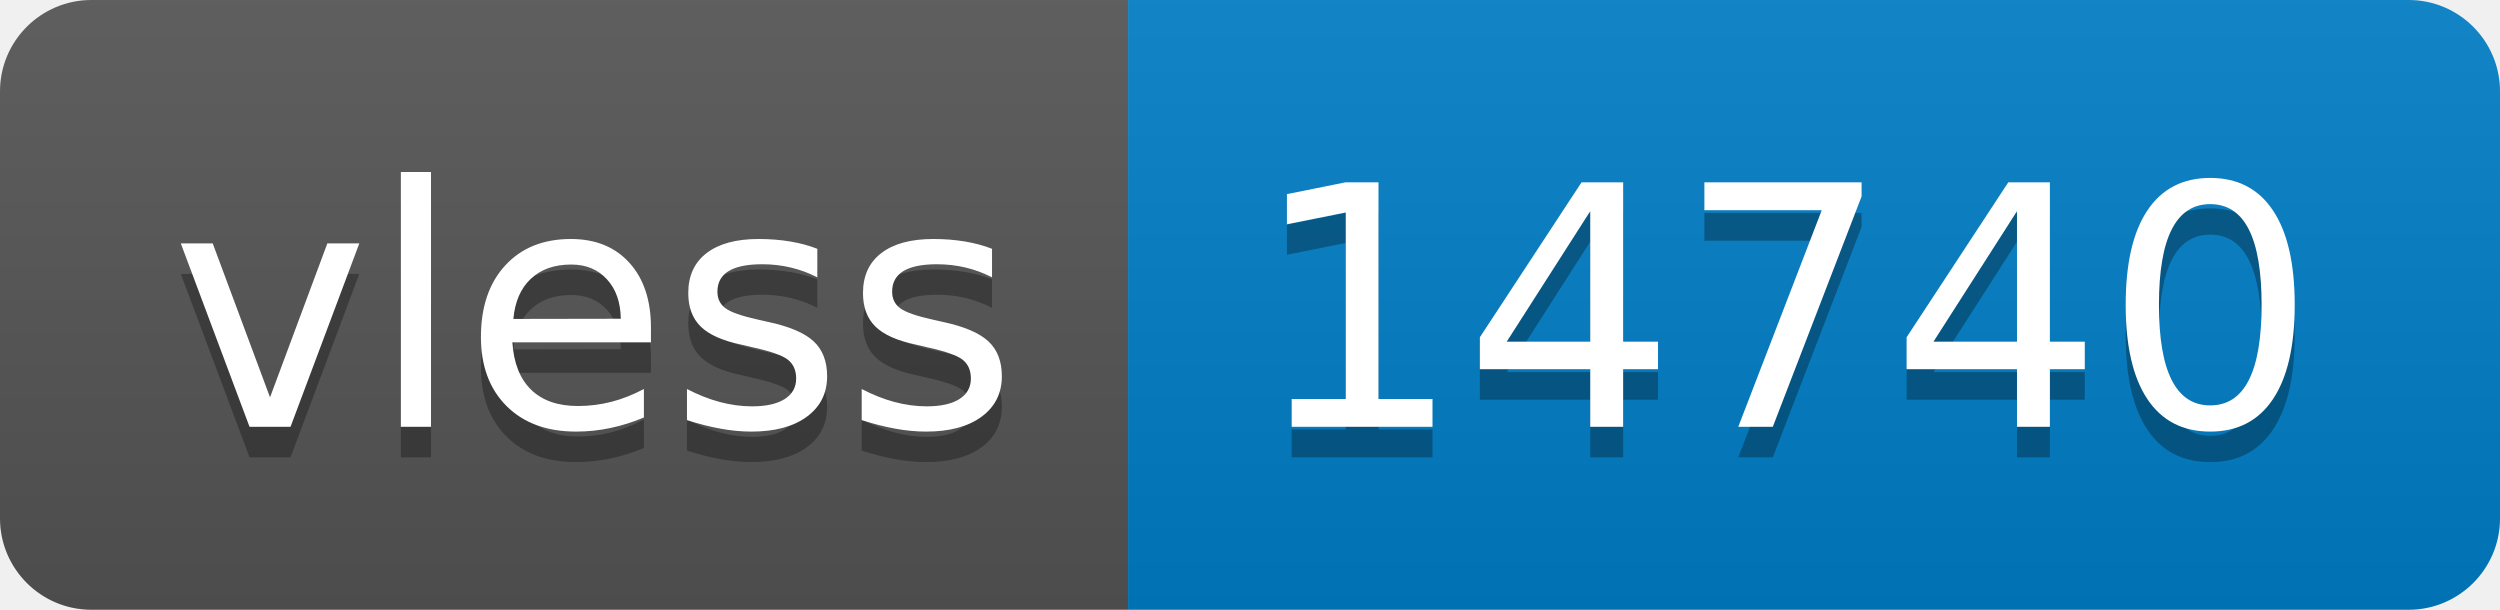
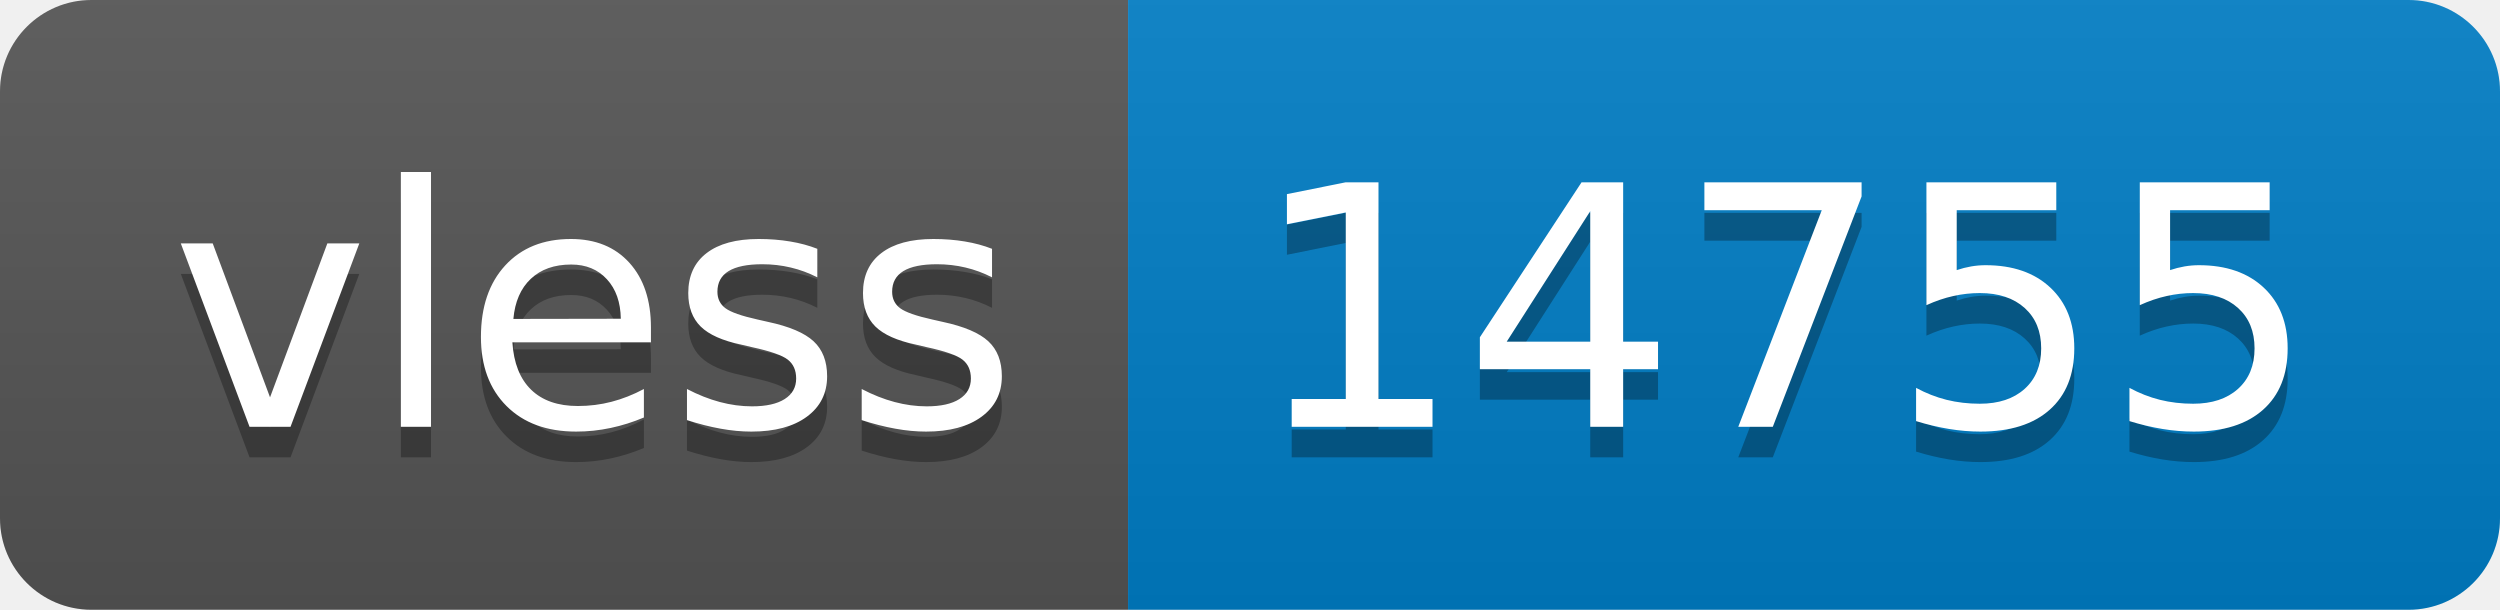
- <svg xmlns="http://www.w3.org/2000/svg" width="82" height="20" role="img" aria-label="vless: 14740">
+ <svg xmlns="http://www.w3.org/2000/svg" width="82" height="20" role="img" aria-label="vless: 14755">
  <linearGradient id="s" x2="0" y2="100%">
    <stop offset="0" stop-color="#bbb" stop-opacity=".1" />
    <stop offset="1" stop-opacity=".1" />
  </linearGradient>
  <clipPath id="r">
    <rect width="82" height="20" rx="3" fill="#fff" />
  </clipPath>
  <g clip-path="url(#r)">
    <rect width="37" height="20" fill="#555" />
    <rect x="37" width="45" height="20" fill="#007ec6" />
    <rect width="82" height="20" fill="url(#s)" />
  </g>
  <g fill="#fff" text-anchor="middle" font-family="Verdana,Geneva,DejaVu Sans,sans-serif" text-rendering="geometricPrecision" font-size="110">
    <text aria-hidden="true" x="195" y="150" fill="#010101" fill-opacity=".3" transform="scale(.1)" textLength="270">vless</text>
    <text x="195" y="140" transform="scale(.1)" fill="#fff" textLength="270">vless</text>
-     <text aria-hidden="true" x="585" y="150" fill="#010101" fill-opacity=".3" transform="scale(.1)" textLength="350">14740</text>
-     <text x="585" y="140" transform="scale(.1)" fill="#fff" textLength="350">14740</text>
+     <text aria-hidden="true" x="585" y="150" fill="#010101" fill-opacity=".3" transform="scale(.1)" textLength="350">14755</text>
+     <text x="585" y="140" transform="scale(.1)" fill="#fff" textLength="350">14755</text>
  </g>
</svg>
